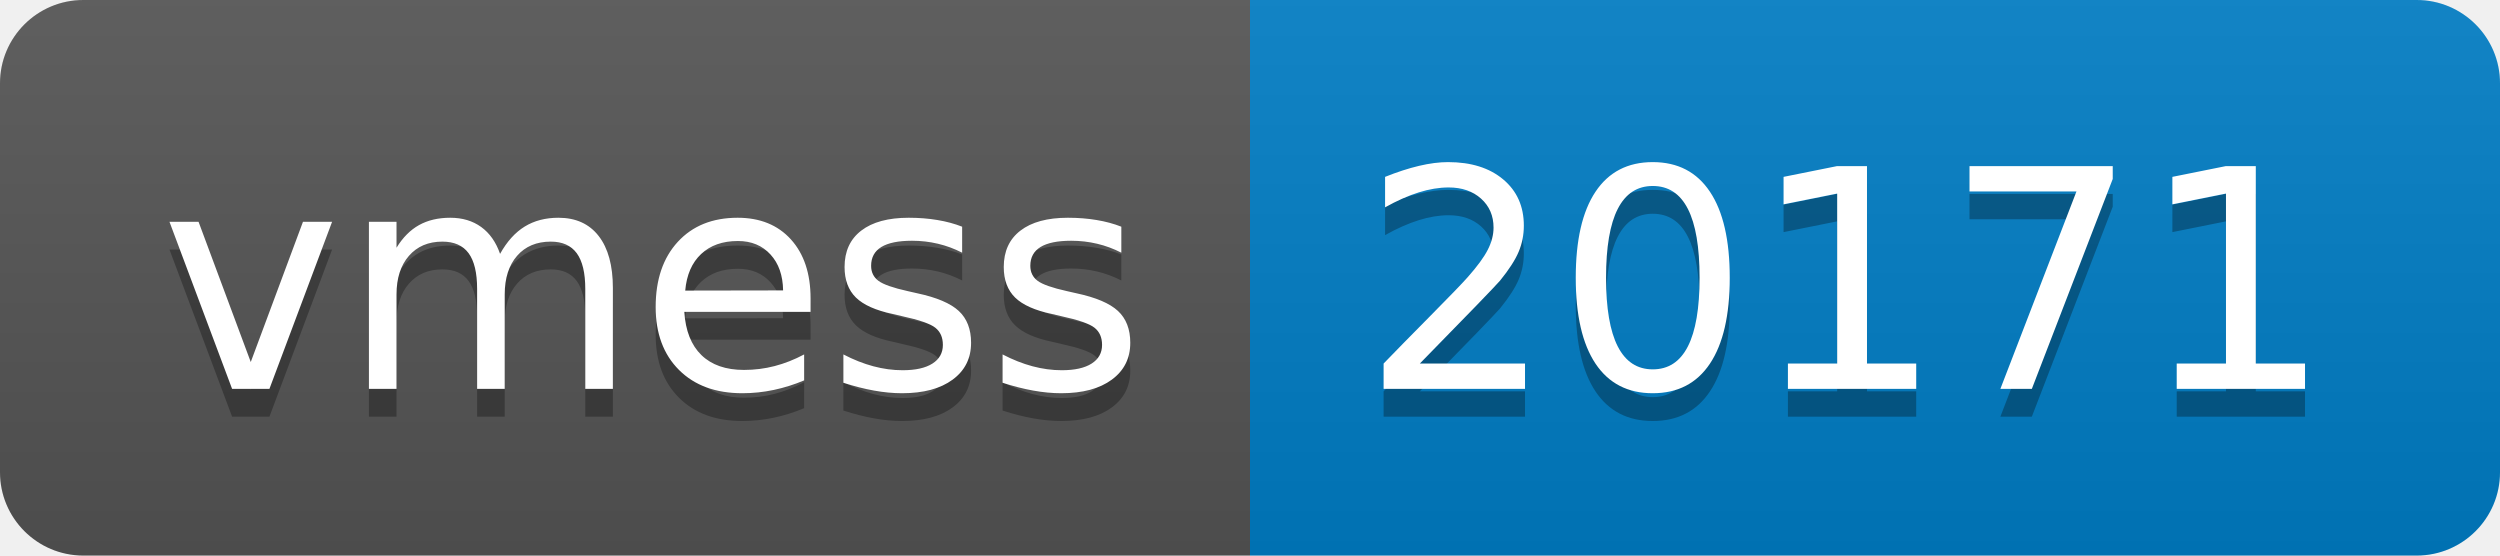
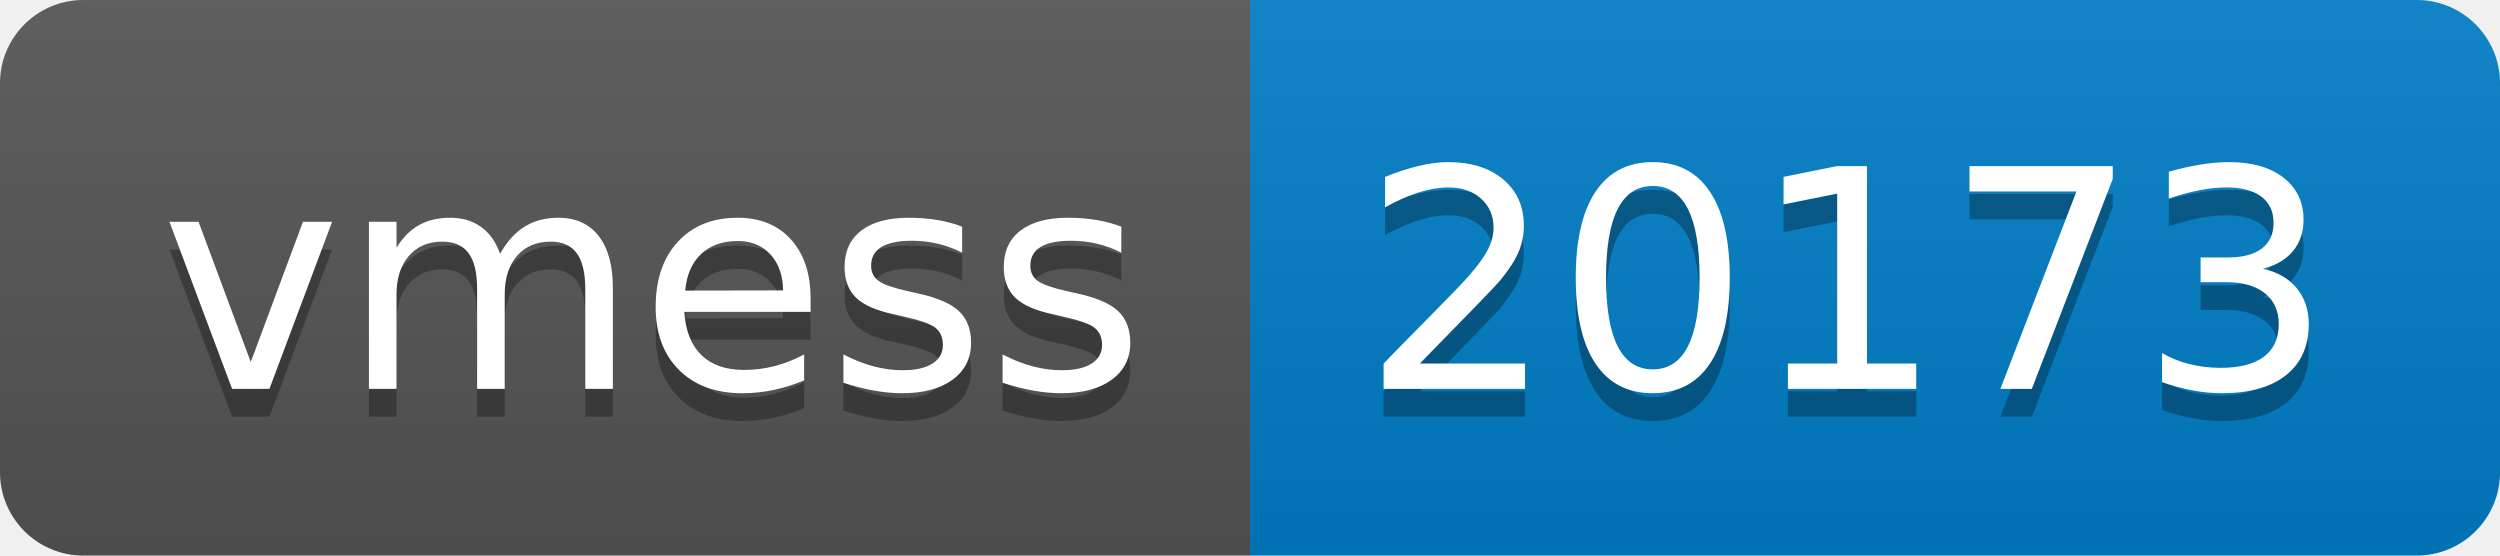
- <svg xmlns="http://www.w3.org/2000/svg" width="90" height="20" role="img" aria-label="vmess: 20171">
+ <svg xmlns="http://www.w3.org/2000/svg" width="90" height="20" role="img" aria-label="vmess: 20173">
  <linearGradient id="s" x2="0" y2="100%">
    <stop offset="0" stop-color="#bbb" stop-opacity=".1" />
    <stop offset="1" stop-opacity=".1" />
  </linearGradient>
  <clipPath id="r">
    <rect width="90" height="20" rx="3" fill="#fff" />
  </clipPath>
  <g clip-path="url(#r)">
    <rect width="45" height="20" fill="#555" />
    <rect x="45" width="45" height="20" fill="#007ec6" />
    <rect width="90" height="20" fill="url(#s)" />
  </g>
  <g fill="#fff" text-anchor="middle" font-family="Verdana,Geneva,DejaVu Sans,sans-serif" text-rendering="geometricPrecision" font-size="110">
    <text aria-hidden="true" x="235" y="150" fill="#010101" fill-opacity=".3" transform="scale(.1)" textLength="350">vmess</text>
    <text x="235" y="140" transform="scale(.1)" fill="#fff" textLength="350">vmess</text>
-     <text aria-hidden="true" x="665" y="150" fill="#010101" fill-opacity=".3" transform="scale(.1)" textLength="350">20171</text>
-     <text x="665" y="140" transform="scale(.1)" fill="#fff" textLength="350">20171</text>
+     <text aria-hidden="true" x="665" y="150" fill="#010101" fill-opacity=".3" transform="scale(.1)" textLength="350">20173</text>
+     <text x="665" y="140" transform="scale(.1)" fill="#fff" textLength="350">20173</text>
  </g>
</svg>
